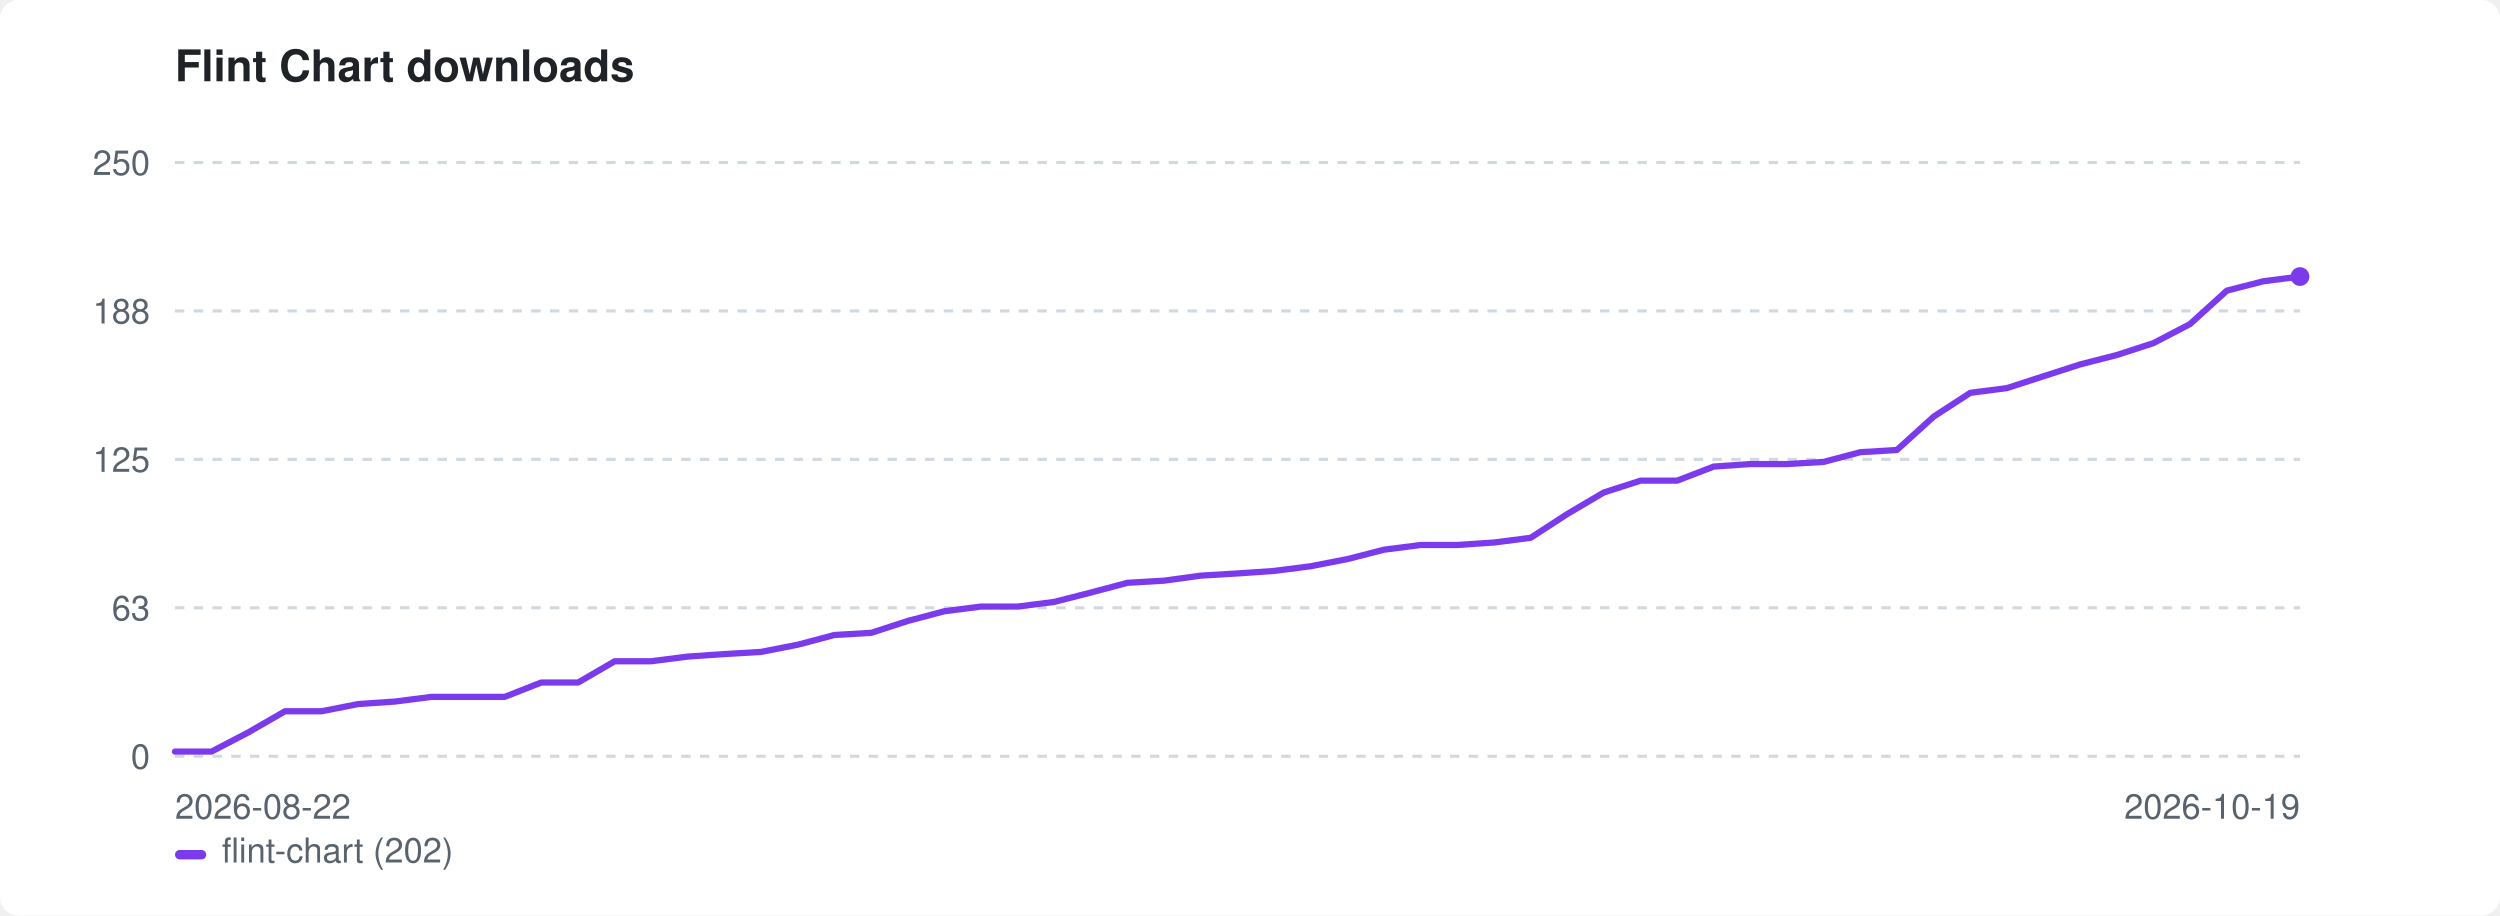
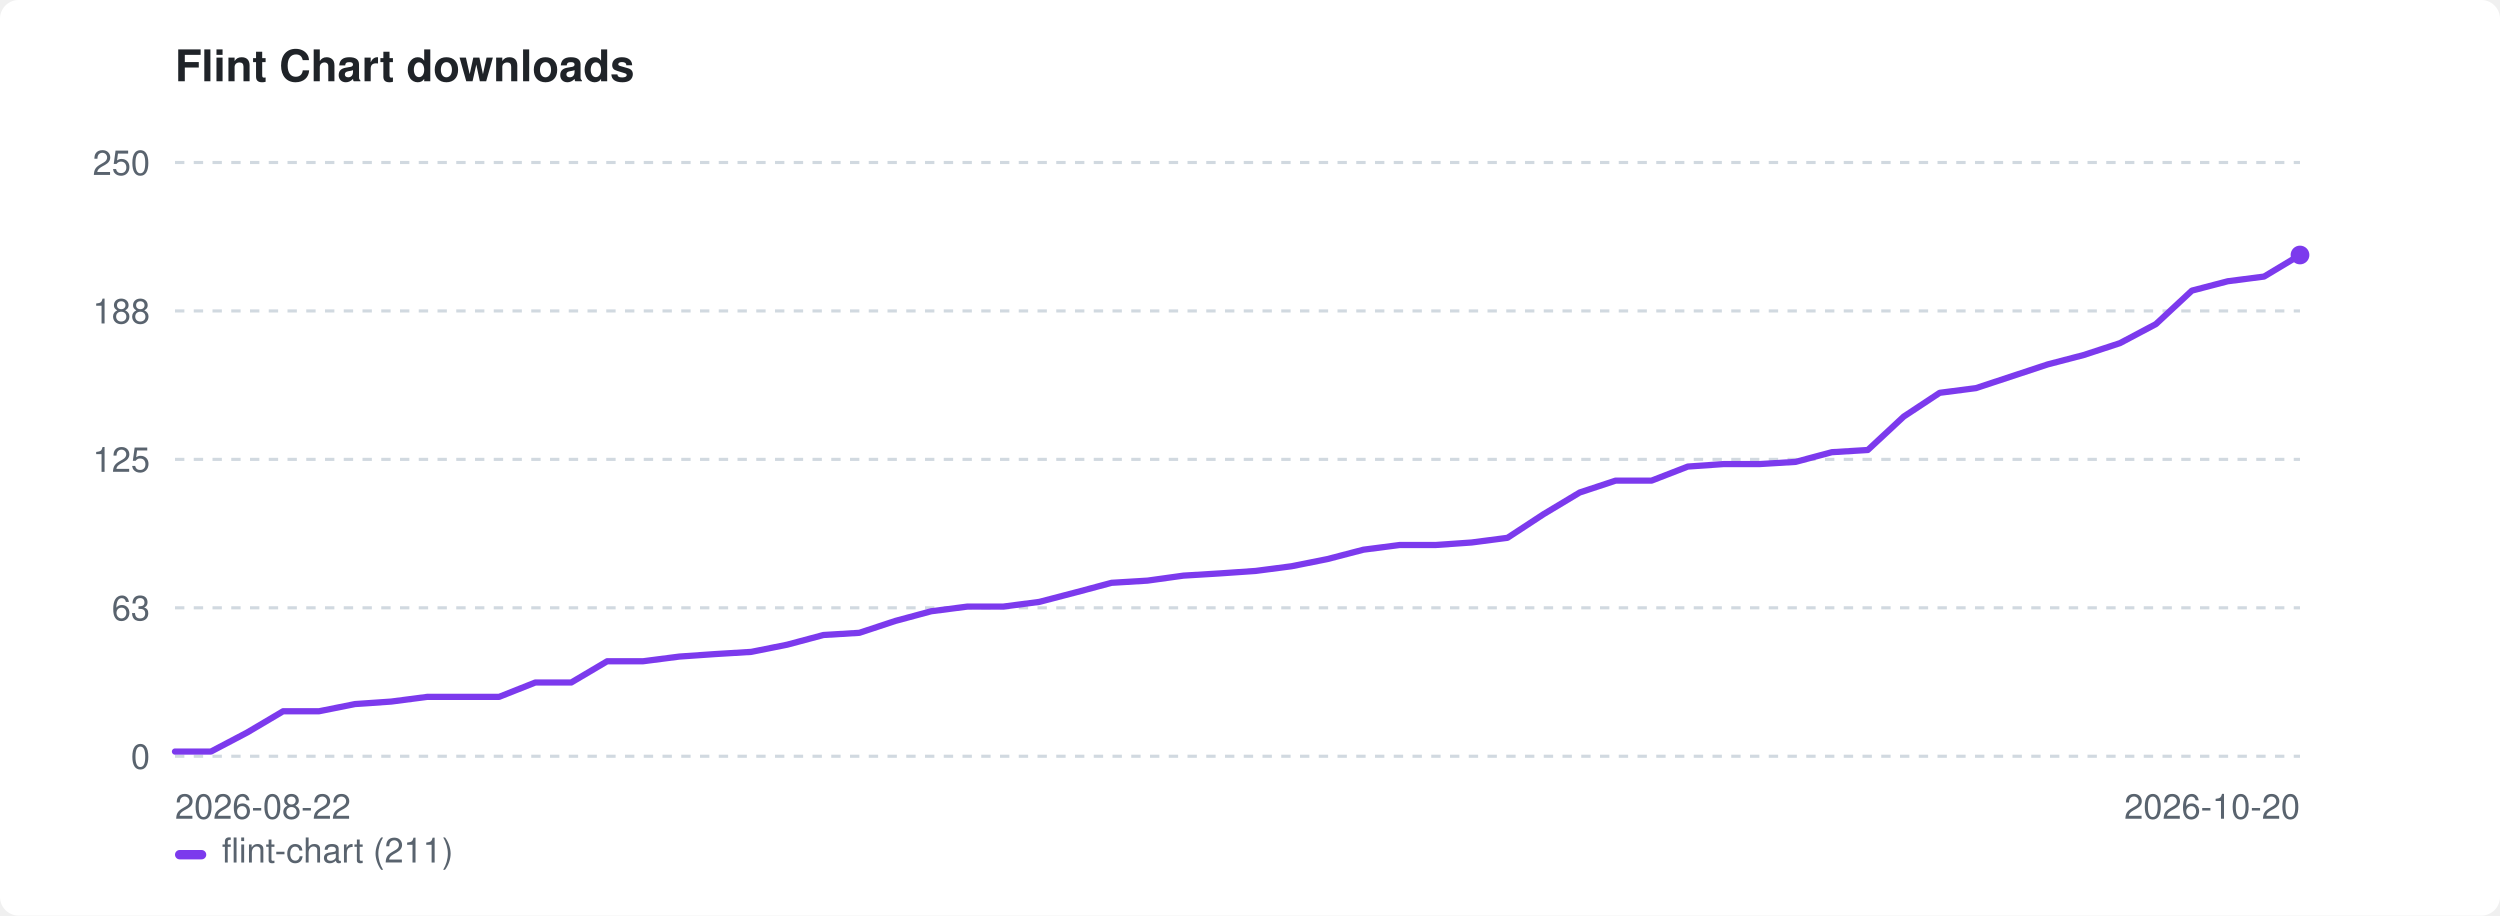
<svg xmlns="http://www.w3.org/2000/svg" width="800" height="293" viewBox="0 0 800 293" role="img" aria-label="Flint Chart downloads">
  <style>:root{color-scheme:light dark}.bg{fill:#ffffff}.fg{fill:#1f2328}.mut{fill:#59636e}.grid{stroke:#d1d9e0}@media(prefers-color-scheme:dark){.bg{fill:#0d1117}.fg{fill:#e6edf3}.mut{fill:#9198a1}.grid{stroke:#30363d}}</style>
  <rect class="bg" width="800" height="293" rx="6" />
  <text class="fg" x="56" y="26" font-family="-apple-system,BlinkMacSystemFont,'Segoe UI',Helvetica,Arial,sans-serif" font-size="14" font-weight="600">Flint Chart downloads</text>
  <line class="grid" x1="56" y1="242.0" x2="736" y2="242.0" stroke-width="1" stroke-dasharray="3 3" />
  <text class="mut" x="48" y="246.0" font-family="-apple-system,BlinkMacSystemFont,'Segoe UI',Helvetica,Arial,sans-serif" font-size="11" text-anchor="end">0</text>
  <line class="grid" x1="56" y1="194.5" x2="736" y2="194.5" stroke-width="1" stroke-dasharray="3 3" />
  <text class="mut" x="48" y="198.5" font-family="-apple-system,BlinkMacSystemFont,'Segoe UI',Helvetica,Arial,sans-serif" font-size="11" text-anchor="end">63</text>
  <line class="grid" x1="56" y1="147.0" x2="736" y2="147.0" stroke-width="1" stroke-dasharray="3 3" />
  <text class="mut" x="48" y="151.0" font-family="-apple-system,BlinkMacSystemFont,'Segoe UI',Helvetica,Arial,sans-serif" font-size="11" text-anchor="end">125</text>
  <line class="grid" x1="56" y1="99.5" x2="736" y2="99.5" stroke-width="1" stroke-dasharray="3 3" />
  <text class="mut" x="48" y="103.5" font-family="-apple-system,BlinkMacSystemFont,'Segoe UI',Helvetica,Arial,sans-serif" font-size="11" text-anchor="end">188</text>
  <line class="grid" x1="56" y1="52.0" x2="736" y2="52.0" stroke-width="1" stroke-dasharray="3 3" />
  <text class="mut" x="48" y="56.0" font-family="-apple-system,BlinkMacSystemFont,'Segoe UI',Helvetica,Arial,sans-serif" font-size="11" text-anchor="end">250</text>
  <text class="mut" x="56" y="262" font-family="-apple-system,BlinkMacSystemFont,'Segoe UI',Helvetica,Arial,sans-serif" font-size="11">2026-08-22</text>
-   <text class="mut" x="736" y="262" font-family="-apple-system,BlinkMacSystemFont,'Segoe UI',Helvetica,Arial,sans-serif" font-size="11" text-anchor="end">2026-10-19</text>
-   <path d="M56.0 240.5 L67.7 240.5 L79.4 234.4 L91.2 227.6 L102.9 227.6 L114.6 225.3 L126.3 224.5 L138.1 223.0 L149.8 223.0 L161.5 223.0 L173.2 218.4 L185.0 218.4 L196.7 211.6 L208.4 211.6 L220.1 210.1 L231.9 209.3 L243.6 208.6 L255.3 206.3 L267.0 203.2 L278.8 202.5 L290.5 198.7 L302.2 195.6 L313.9 194.1 L325.7 194.1 L337.4 192.6 L349.1 189.6 L360.8 186.5 L372.6 185.8 L384.3 184.2 L396.0 183.5 L407.7 182.7 L419.4 181.2 L431.2 178.9 L442.9 175.9 L454.6 174.4 L466.3 174.4 L478.1 173.6 L489.8 172.1 L501.5 164.5 L513.2 157.6 L525.0 153.8 L536.7 153.8 L548.4 149.3 L560.1 148.5 L571.9 148.5 L583.6 147.8 L595.3 144.7 L607.0 144.0 L618.8 133.3 L630.5 125.7 L642.2 124.2 L653.9 120.4 L665.7 116.6 L677.4 113.6 L689.1 109.8 L700.8 103.7 L712.6 93.0 L724.3 90.0 L736.0 88.5" fill="none" stroke="#7c3aed" stroke-width="2" stroke-linejoin="round" stroke-linecap="round" />
-   <circle cx="736.0" cy="88.5" r="3" fill="#7c3aed" />
+   <text class="mut" x="736" y="262" font-family="-apple-system,BlinkMacSystemFont,'Segoe UI',Helvetica,Arial,sans-serif" font-size="11" text-anchor="end">2026-10-20</text>
+   <path d="M56.0 240.5 L67.5 240.5 L79.1 234.4 L90.6 227.6 L102.1 227.6 L113.6 225.3 L125.2 224.5 L136.7 223.0 L148.2 223.0 L159.7 223.0 L171.3 218.4 L182.8 218.4 L194.3 211.6 L205.8 211.6 L217.4 210.1 L228.9 209.3 L240.4 208.6 L251.9 206.3 L263.5 203.2 L275.0 202.5 L286.5 198.7 L298.0 195.6 L309.6 194.1 L321.1 194.1 L332.6 192.6 L344.1 189.6 L355.7 186.5 L367.2 185.8 L378.7 184.2 L390.2 183.5 L401.8 182.7 L413.3 181.2 L424.8 178.9 L436.3 175.9 L447.9 174.4 L459.4 174.4 L470.9 173.6 L482.4 172.1 L494.0 164.5 L505.5 157.6 L517.0 153.8 L528.5 153.8 L540.1 149.3 L551.6 148.5 L563.1 148.5 L574.6 147.8 L586.2 144.7 L597.7 144.0 L609.2 133.3 L620.7 125.7 L632.3 124.2 L643.8 120.4 L655.3 116.6 L666.8 113.6 L678.4 109.8 L689.9 103.7 L701.4 93.0 L712.9 90.0 L724.5 88.5 L736.0 81.6" fill="none" stroke="#7c3aed" stroke-width="2" stroke-linejoin="round" stroke-linecap="round" />
+   <circle cx="736.0" cy="81.6" r="3" fill="#7c3aed" />
  <rect x="56" y="272" width="10" height="3" rx="1.5" fill="#7c3aed" />
-   <text class="mut" x="71" y="276" font-family="-apple-system,BlinkMacSystemFont,'Segoe UI',Helvetica,Arial,sans-serif" font-size="11">flint-chart (202)</text>
+   <text class="mut" x="71" y="276" font-family="-apple-system,BlinkMacSystemFont,'Segoe UI',Helvetica,Arial,sans-serif" font-size="11">flint-chart (211)</text>
</svg>
